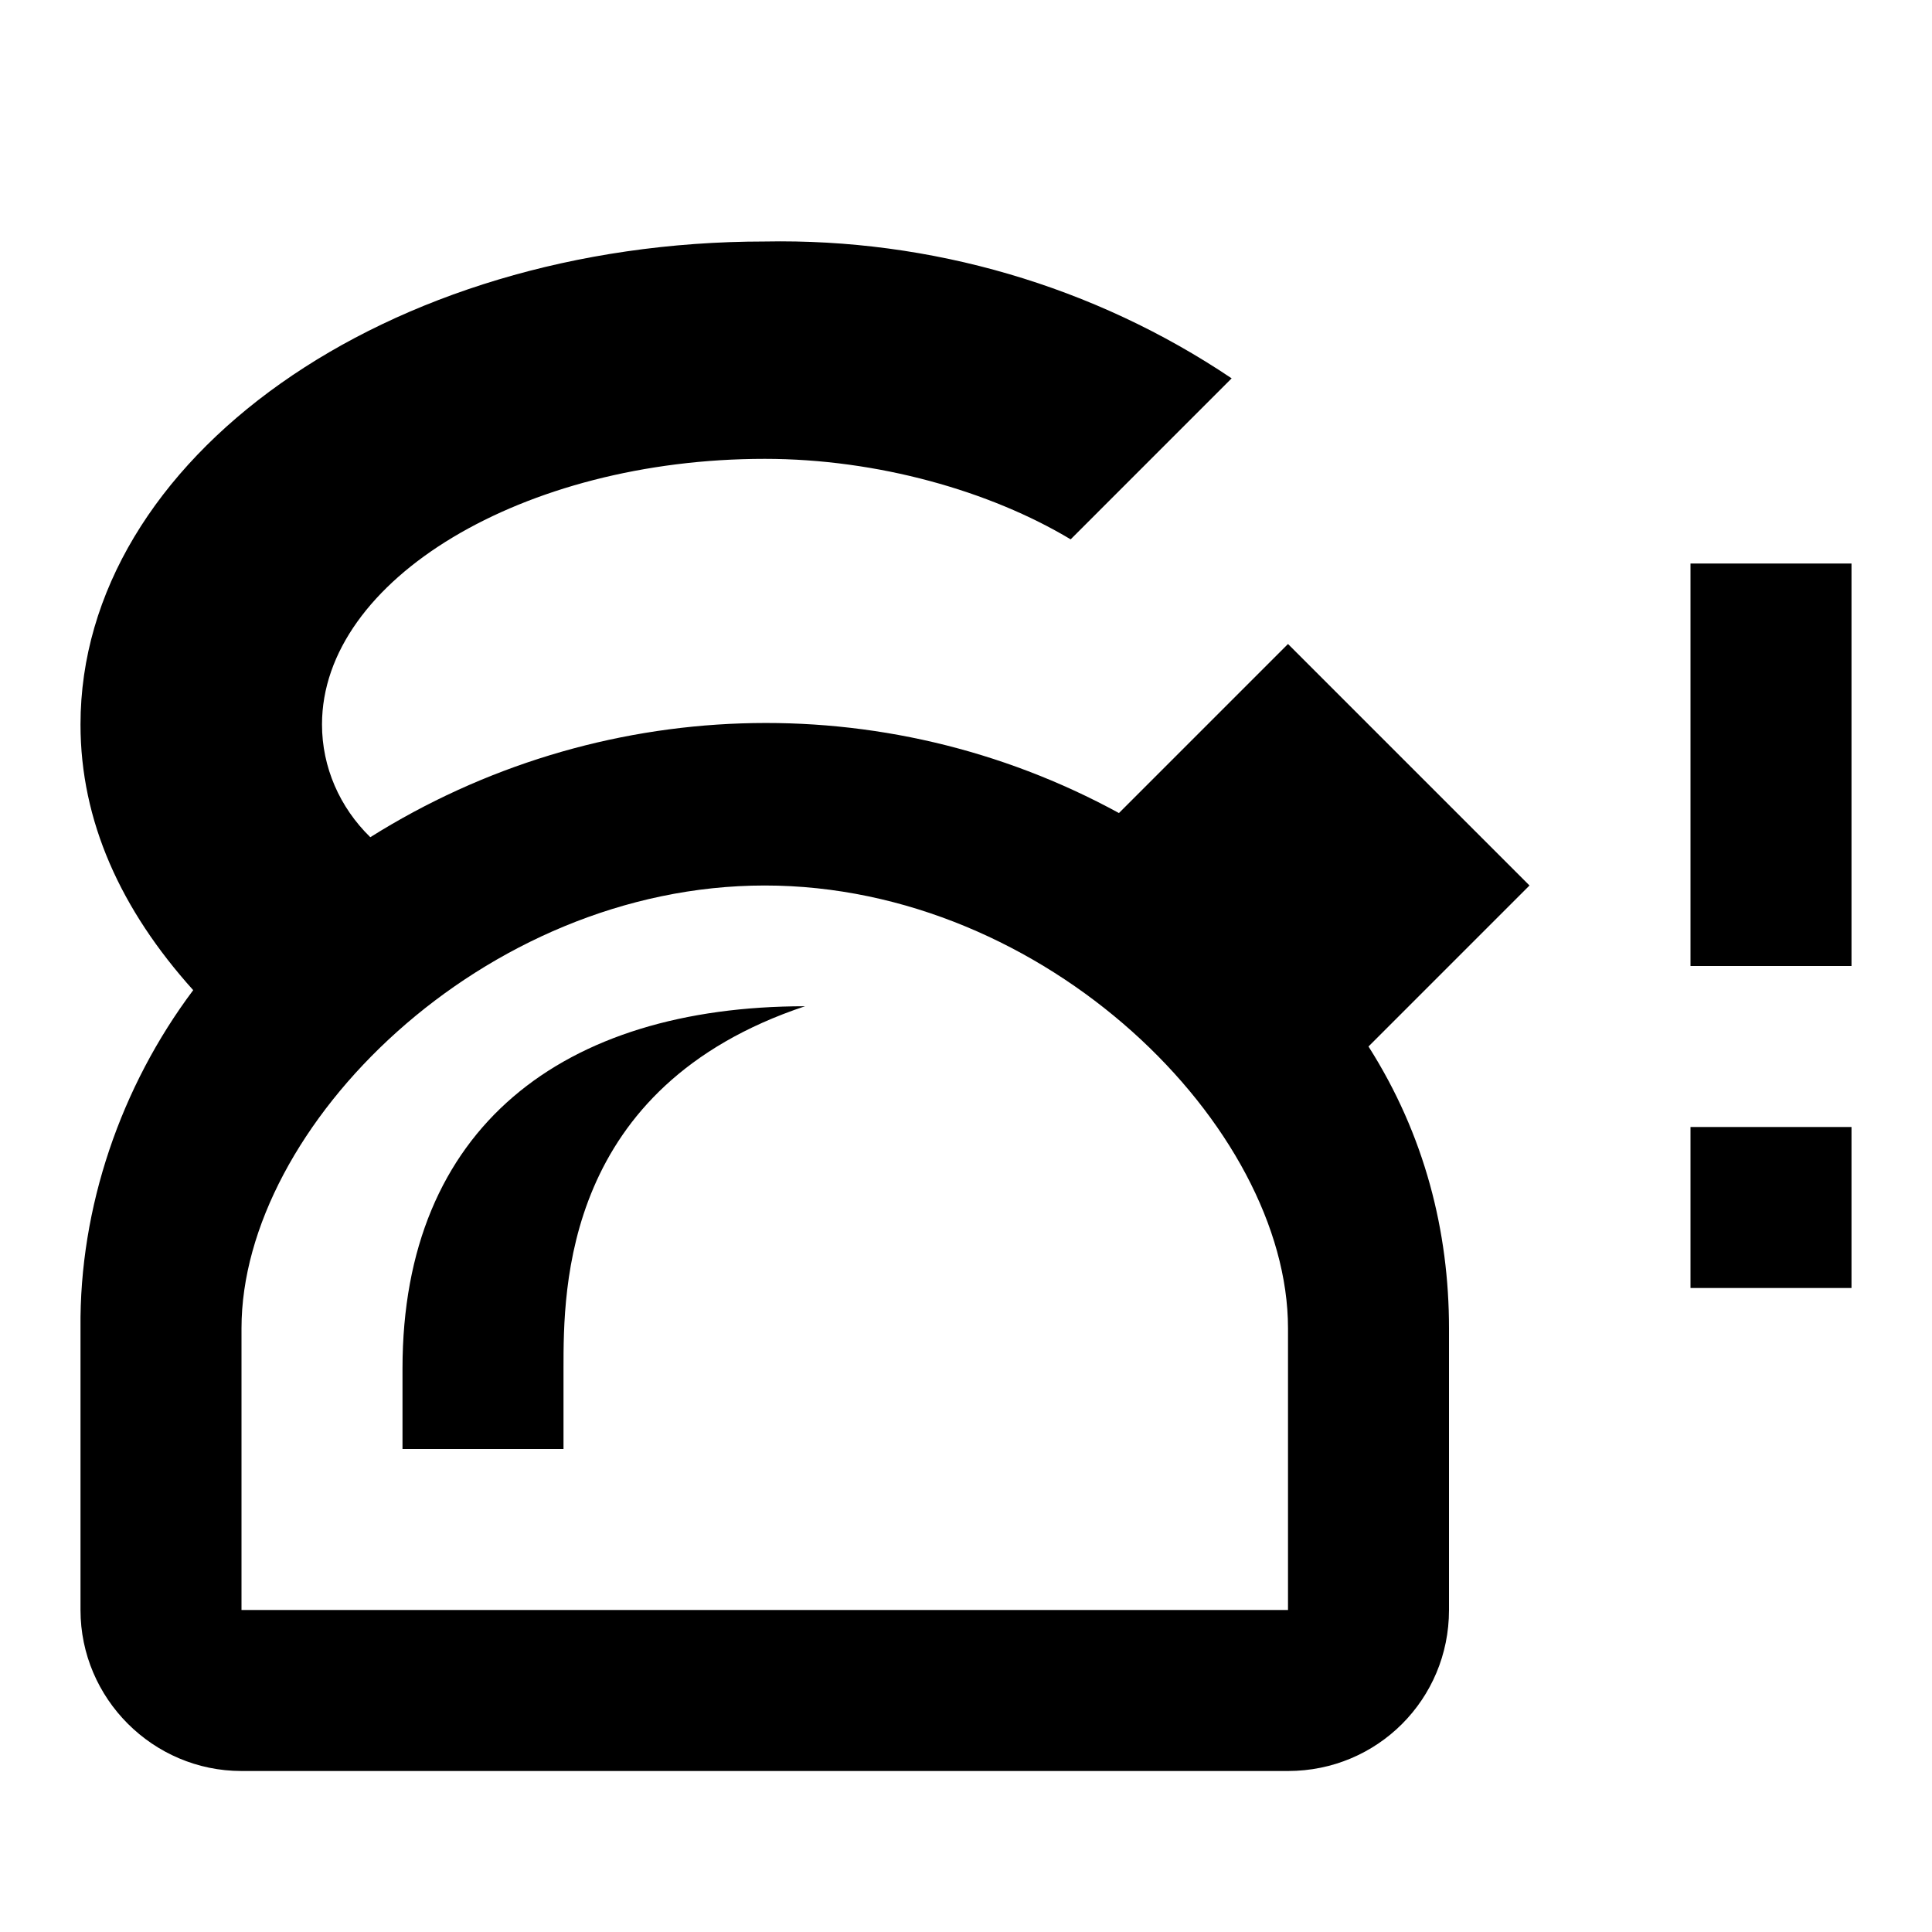
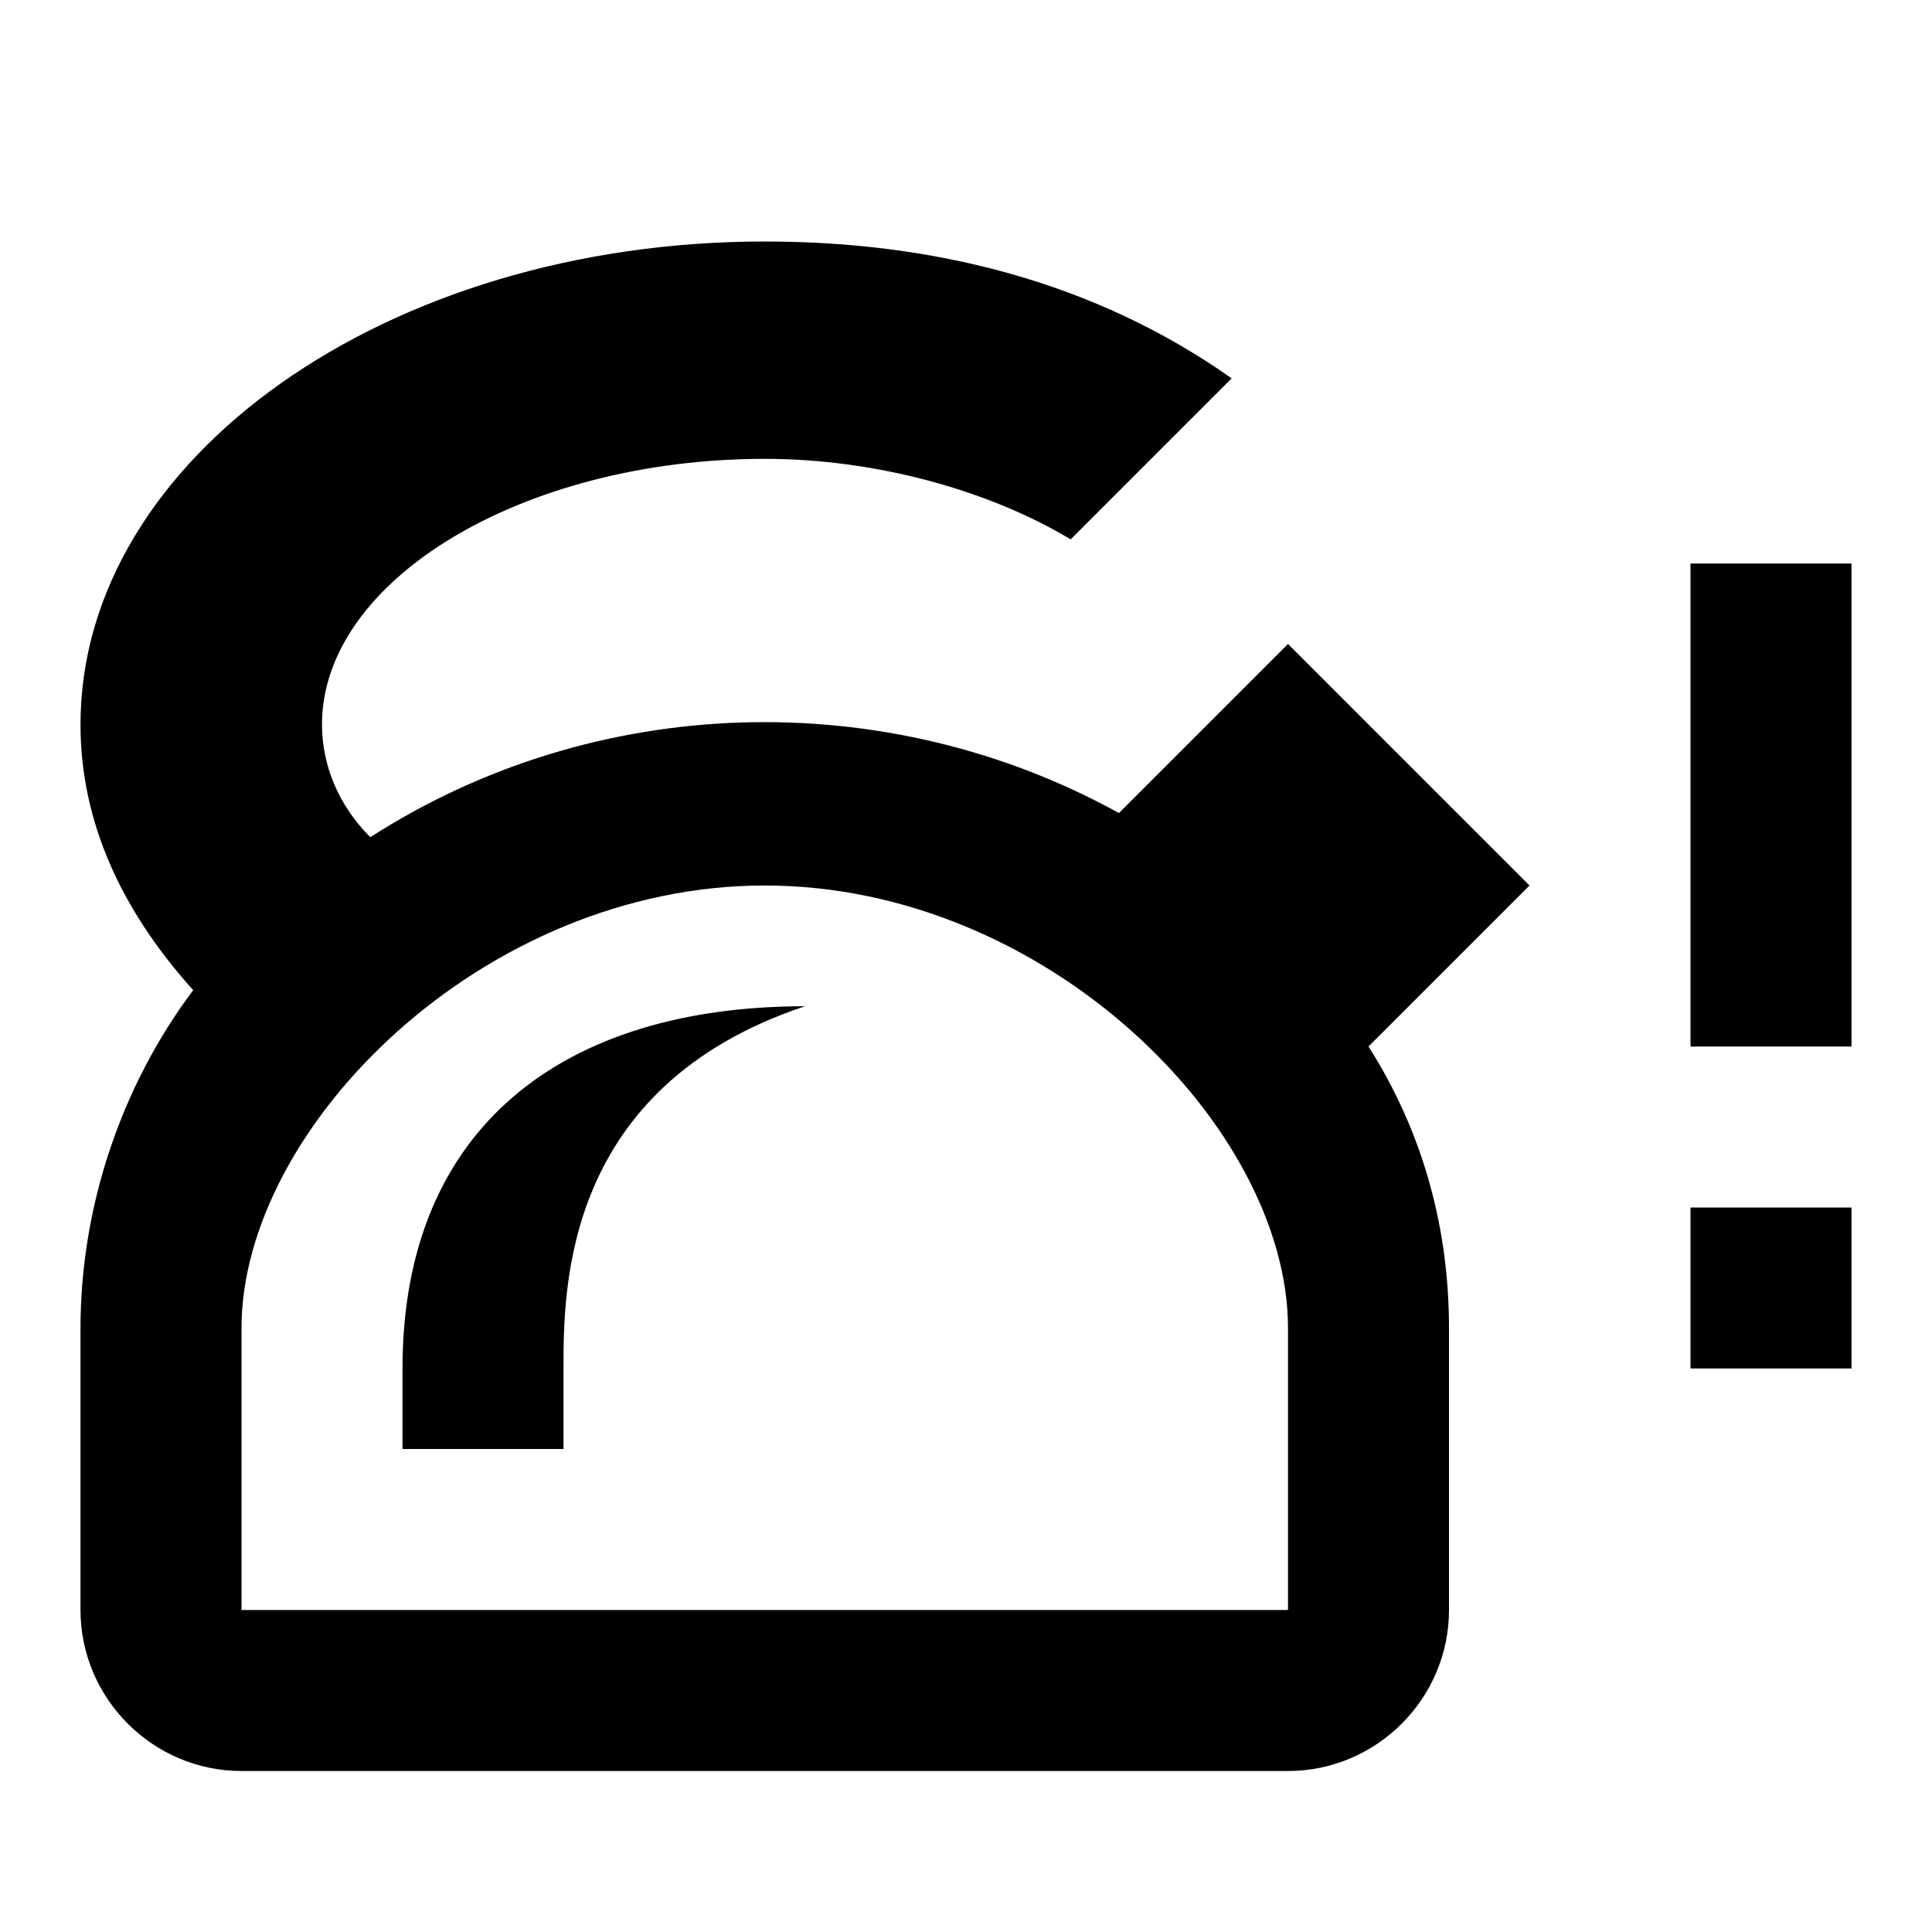
<svg xmlns="http://www.w3.org/2000/svg" version="1.1" id="mdi-kettle-alert-outline" width="24" height="24" viewBox="0 0 24 24">
-   <path d="M9.5 3C4.8 3 1 5.7 1 9C1 10.2 1.5 11.3 2.4 12.3C1.5 13.5 .985 15 1 16.5V20C1 21.1 1.9 22 3 22H16C17.11 22 18 21.11 18 20V16.5C18 15.3 17.7 14.1 17 13L19 11L16 8L13.9 10.1C10.97 8.5 7.42 8.63 4.6 10.4C4.22 10.03 4 9.53 4 9C4 7.2 6.5 5.7 9.5 5.7C10.9 5.7 12.3 6.1 13.3 6.7L15.3 4.7C13.59 3.55 11.56 2.96 9.5 3M9.5 11C13 11 16 14 16 16.5V20H3V16.5C3 14 6 11 9.5 11M10 12.5C7 12.5 5 14 5 17V18H7V17C7 16 7 13.5 10 12.5M21 12V7H23V12H21M21 16V14H23V16H21Z" />
+   <path d="M9.5 3C4.8 3 1 5.7 1 9C1 10.2 1.5 11.3 2.4 12.3C1.5 13.5 1 15 1 16.5V20C1 21.1 1.9 22 3 22H16C17.1 22 18 21.1 18 20V16.5C18 15.3 17.7 14.1 17 13L19 11L16 8L13.9 10.1C11 8.5 7.4 8.6 4.6 10.4C4.2 10 4 9.5 4 9C4 7.2 6.5 5.7 9.5 5.7C10.9 5.7 12.3 6.1 13.3 6.7L15.3 4.7C13.6 3.5 11.6 3 9.5 3M9.5 11C13 11 16 14 16 16.5V20H3V16.5C3 14 6 11 9.5 11M10 12.5C7 12.5 5 14 5 17V18H7V17C7 16 7 13.5 10 12.5M21 13V7H23V13H21M21 17V15H23V17H21Z" />
</svg>
